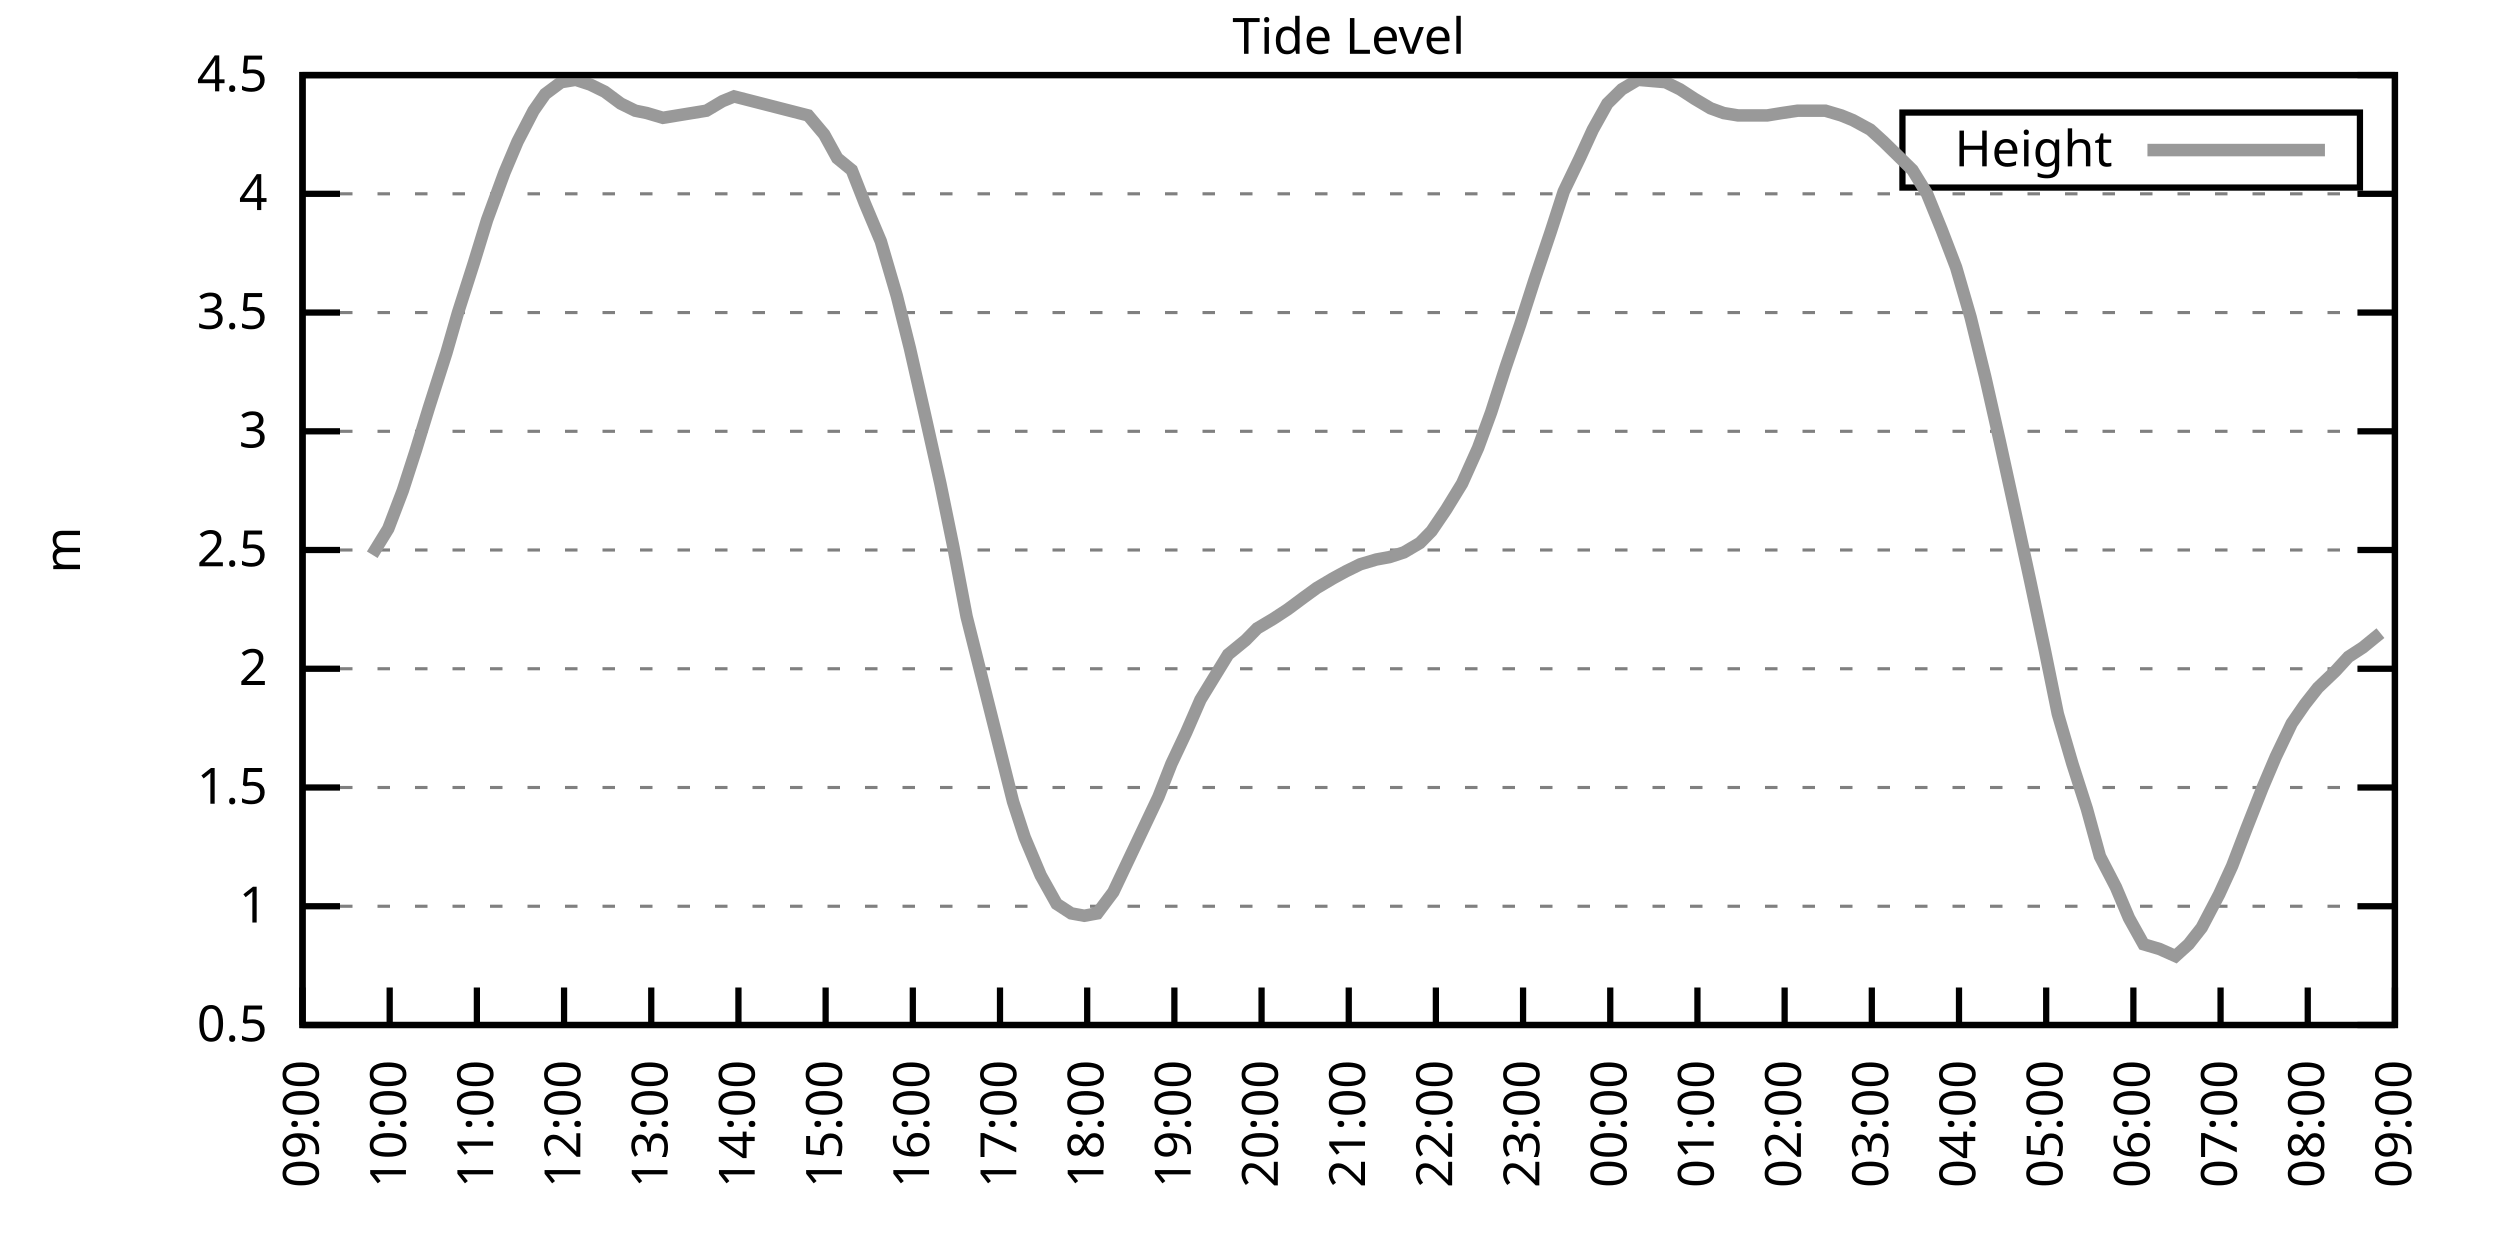
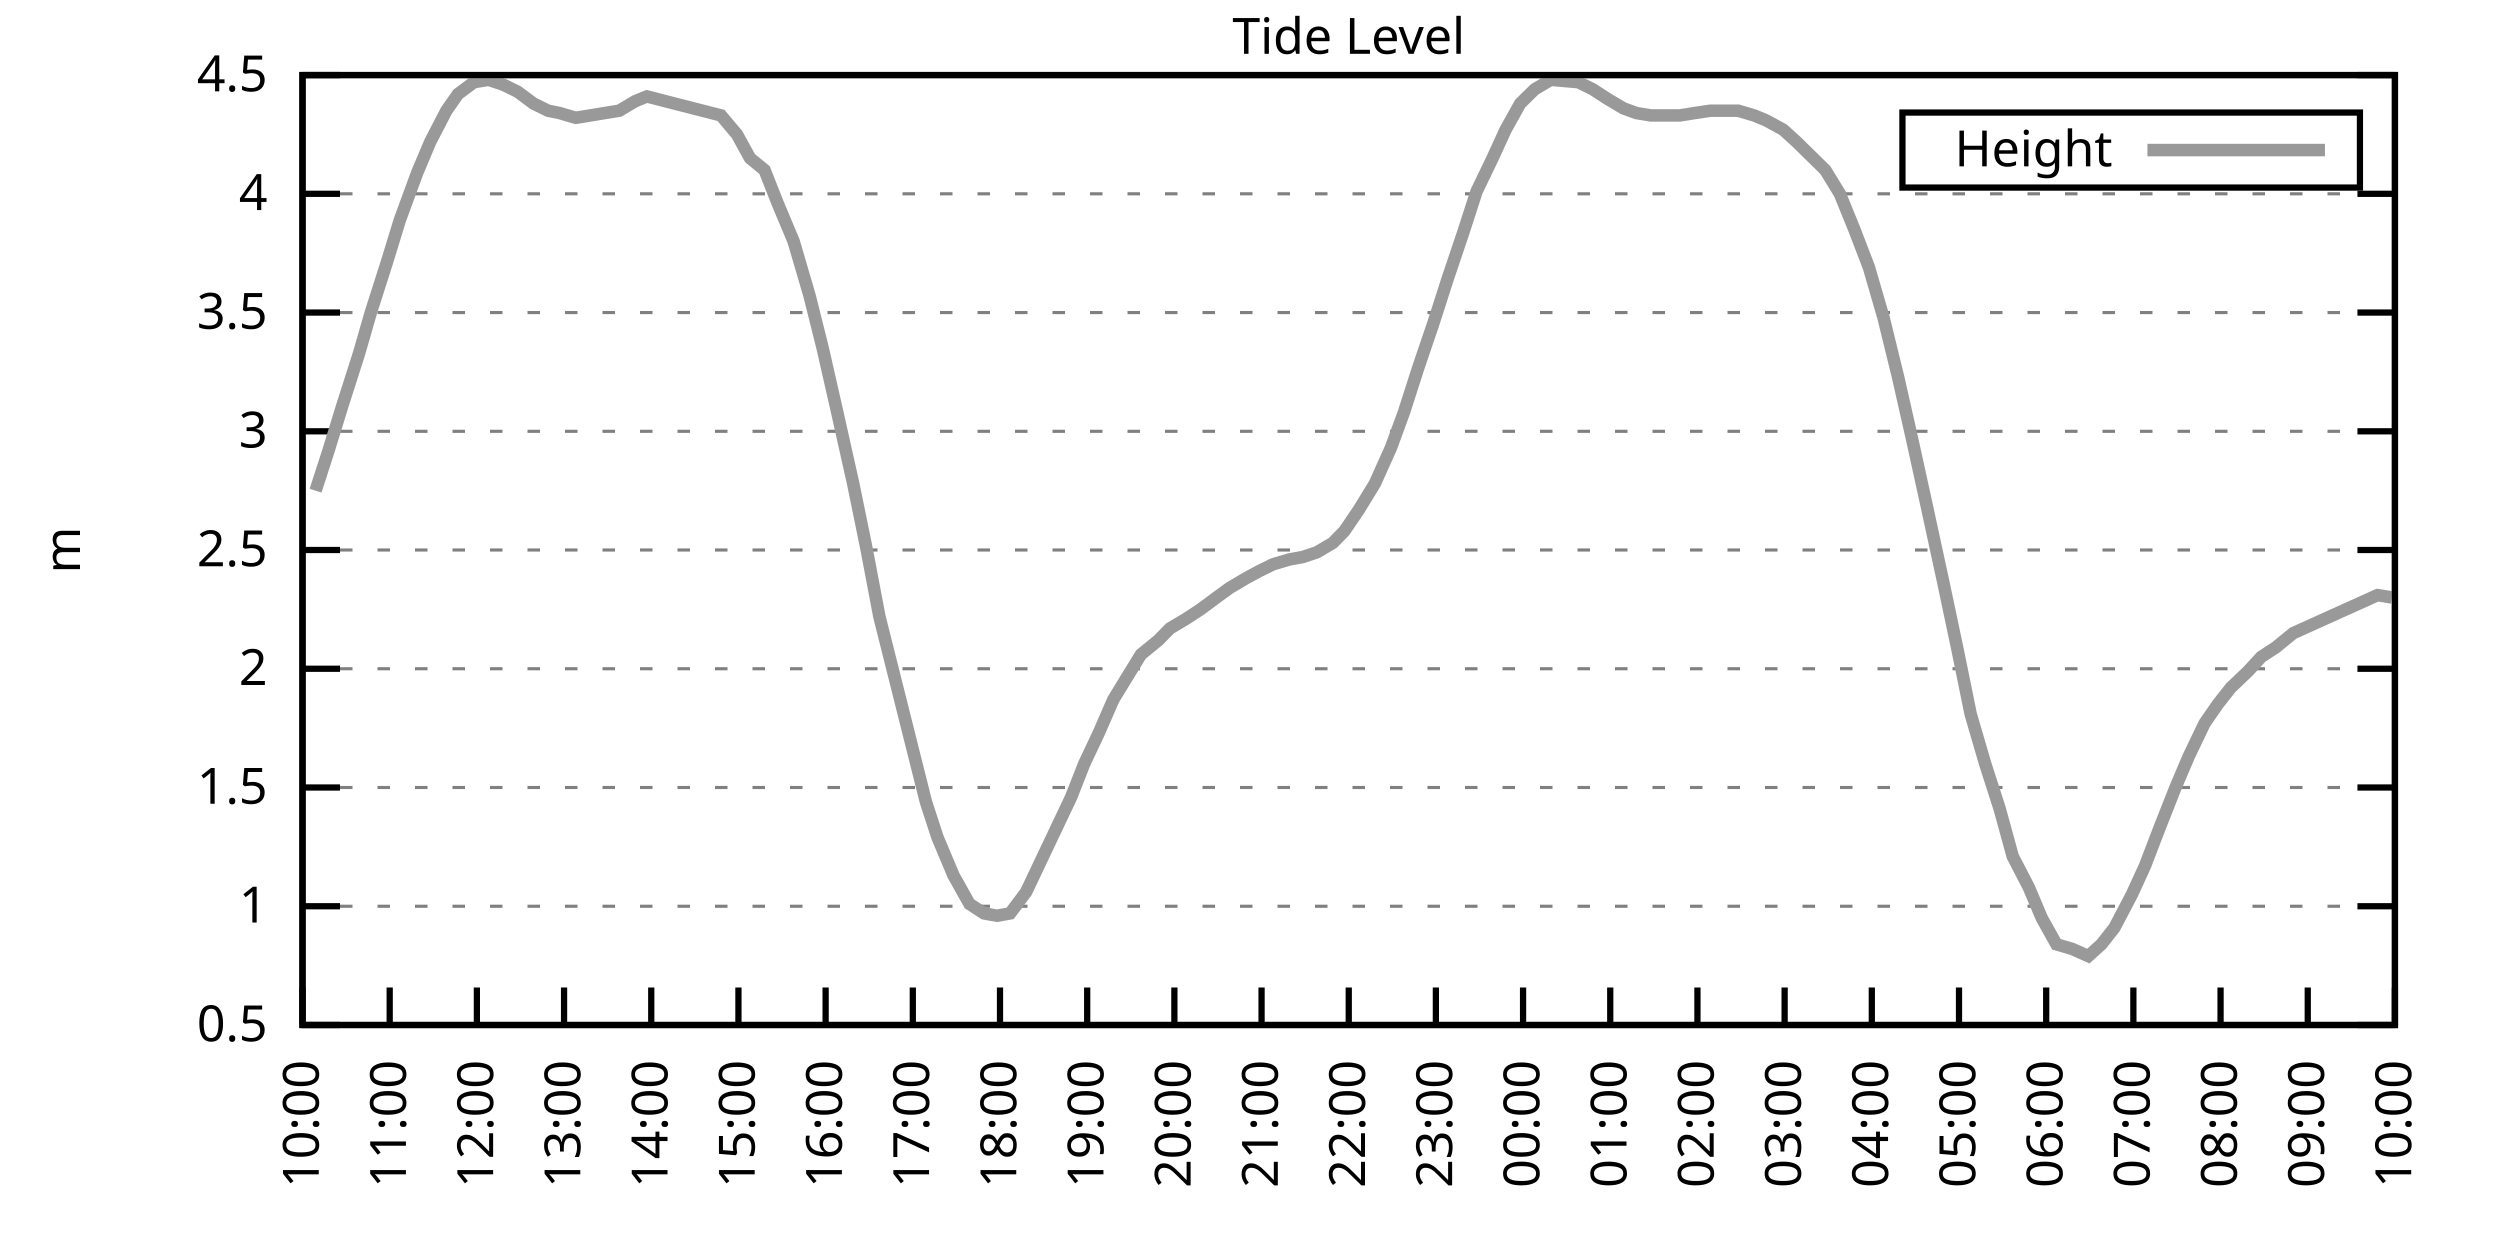
<svg xmlns="http://www.w3.org/2000/svg" xmlns:xlink="http://www.w3.org/1999/xlink" width="400" height="200" viewBox="0 0 400 200">
  <g id="gnuplot_canvas">
    <rect x="0" y="0" width="400" height="200" fill="none" />
    <defs>
      <circle id="gpDot" r="0.5" stroke-width="0.5" stroke="currentColor" />
      <path id="gpPt0" stroke-width="0.333" stroke="currentColor" d="M-1,0 h2 M0,-1 v2" />
      <path id="gpPt1" stroke-width="0.333" stroke="currentColor" d="M-1,-1 L1,1 M1,-1 L-1,1" />
      <path id="gpPt2" stroke-width="0.333" stroke="currentColor" d="M-1,0 L1,0 M0,-1 L0,1 M-1,-1 L1,1 M-1,1 L1,-1" />
      <rect id="gpPt3" stroke-width="0.333" stroke="currentColor" x="-1" y="-1" width="2" height="2" />
      <rect id="gpPt4" stroke-width="0.333" stroke="currentColor" fill="currentColor" x="-1" y="-1" width="2" height="2" />
      <circle id="gpPt5" stroke-width="0.333" stroke="currentColor" cx="0" cy="0" r="1" />
      <use xlink:href="#gpPt5" id="gpPt6" fill="currentColor" stroke="none" />
      <path id="gpPt7" stroke-width="0.333" stroke="currentColor" d="M0,-1.33 L-1.33,0.67 L1.33,0.67 z" />
      <use xlink:href="#gpPt7" id="gpPt8" fill="currentColor" stroke="none" />
      <use xlink:href="#gpPt7" id="gpPt9" stroke="currentColor" transform="rotate(180)" />
      <use xlink:href="#gpPt9" id="gpPt10" fill="currentColor" stroke="none" />
      <use xlink:href="#gpPt3" id="gpPt11" stroke="currentColor" transform="rotate(45)" />
      <use xlink:href="#gpPt11" id="gpPt12" fill="currentColor" stroke="none" />
      <path id="gpPt13" stroke-width="0.333" stroke="currentColor" d="M0,1.330 L1.265,0.411 L0.782,-1.067 L-0.782,-1.076 L-1.265,0.411 z" />
      <use xlink:href="#gpPt13" id="gpPt14" fill="currentColor" stroke="none" />
      <filter id="textbox" filterUnits="objectBoundingBox" x="0" y="0" height="1" width="1">
        <feFlood flood-color="white" flood-opacity="1" result="bgnd" />
        <feComposite in="SourceGraphic" in2="bgnd" operator="atop" />
      </filter>
      <filter id="greybox" filterUnits="objectBoundingBox" x="0" y="0" height="1" width="1">
        <feFlood flood-color="lightgrey" flood-opacity="1" result="grey" />
        <feComposite in="SourceGraphic" in2="grey" operator="atop" />
      </filter>
    </defs>
    <g fill="none" color="white" stroke="currentColor" stroke-width="1.00" stroke-linecap="butt" stroke-linejoin="miter">
</g>
    <g fill="none" color="black" stroke="currentColor" stroke-width="1.00" stroke-linecap="butt" stroke-linejoin="miter">
      <g stroke="none" shape-rendering="crispEdges">
        <polygon fill="rgb(255, 255, 255)" points="48.40,164.00 383.18,164.00 383.18,12.02 48.40,12.02 " />
      </g>
    </g>
    <g fill="none" color="black" stroke="currentColor" stroke-width="1.00" stroke-linecap="butt" stroke-linejoin="miter">
</g>
    <g fill="none" color="black" stroke="black" stroke-width="0.50" stroke-linecap="butt" stroke-linejoin="miter">
</g>
    <g fill="none" color="gray" stroke="currentColor" stroke-width="0.50" stroke-linecap="butt" stroke-linejoin="miter">
      <path stroke="gray" stroke-dasharray="2,4" class="gridline" d="M48.40,164.00 L383.19,164.00  " />
    </g>
    <g fill="none" color="gray" stroke="gray" stroke-width="1.00" stroke-linecap="butt" stroke-linejoin="miter">
</g>
    <g fill="none" color="black" stroke="currentColor" stroke-width="1.00" stroke-linecap="butt" stroke-linejoin="miter">
      <path stroke="black" d="M48.40,164.00 L54.40,164.00 M383.19,164.00 L377.19,164.00  " />
      <g transform="translate(42.80,166.60)" stroke="none" fill="black" font-family="Sans" font-size="8.00" text-anchor="end">
        <text>
          <tspan font-family="Sans"> 0.5</tspan>
        </text>
      </g>
    </g>
    <g fill="none" color="black" stroke="currentColor" stroke-width="1.00" stroke-linecap="butt" stroke-linejoin="miter">
</g>
    <g fill="none" color="black" stroke="black" stroke-width="0.50" stroke-linecap="butt" stroke-linejoin="miter">
</g>
    <g fill="none" color="gray" stroke="currentColor" stroke-width="0.50" stroke-linecap="butt" stroke-linejoin="miter">
      <path stroke="gray" stroke-dasharray="2,4" class="gridline" d="M48.40,145.00 L383.19,145.00  " />
    </g>
    <g fill="none" color="gray" stroke="gray" stroke-width="1.00" stroke-linecap="butt" stroke-linejoin="miter">
</g>
    <g fill="none" color="black" stroke="currentColor" stroke-width="1.00" stroke-linecap="butt" stroke-linejoin="miter">
      <path stroke="black" d="M48.40,145.00 L54.40,145.00 M383.19,145.00 L377.19,145.00  " />
      <g transform="translate(42.80,147.60)" stroke="none" fill="black" font-family="Sans" font-size="8.00" text-anchor="end">
        <text>
          <tspan font-family="Sans"> 1</tspan>
        </text>
      </g>
    </g>
    <g fill="none" color="black" stroke="currentColor" stroke-width="1.00" stroke-linecap="butt" stroke-linejoin="miter">
</g>
    <g fill="none" color="black" stroke="black" stroke-width="0.50" stroke-linecap="butt" stroke-linejoin="miter">
</g>
    <g fill="none" color="gray" stroke="currentColor" stroke-width="0.50" stroke-linecap="butt" stroke-linejoin="miter">
      <path stroke="gray" stroke-dasharray="2,4" class="gridline" d="M48.40,126.00 L383.19,126.00  " />
    </g>
    <g fill="none" color="gray" stroke="gray" stroke-width="1.00" stroke-linecap="butt" stroke-linejoin="miter">
</g>
    <g fill="none" color="black" stroke="currentColor" stroke-width="1.00" stroke-linecap="butt" stroke-linejoin="miter">
      <path stroke="black" d="M48.40,126.00 L54.40,126.00 M383.19,126.00 L377.19,126.00  " />
      <g transform="translate(42.80,128.60)" stroke="none" fill="black" font-family="Sans" font-size="8.00" text-anchor="end">
        <text>
          <tspan font-family="Sans"> 1.5</tspan>
        </text>
      </g>
    </g>
    <g fill="none" color="black" stroke="currentColor" stroke-width="1.00" stroke-linecap="butt" stroke-linejoin="miter">
</g>
    <g fill="none" color="black" stroke="black" stroke-width="0.50" stroke-linecap="butt" stroke-linejoin="miter">
</g>
    <g fill="none" color="gray" stroke="currentColor" stroke-width="0.50" stroke-linecap="butt" stroke-linejoin="miter">
      <path stroke="gray" stroke-dasharray="2,4" class="gridline" d="M48.40,107.00 L383.19,107.00  " />
    </g>
    <g fill="none" color="gray" stroke="gray" stroke-width="1.00" stroke-linecap="butt" stroke-linejoin="miter">
</g>
    <g fill="none" color="black" stroke="currentColor" stroke-width="1.00" stroke-linecap="butt" stroke-linejoin="miter">
      <path stroke="black" d="M48.40,107.00 L54.40,107.00 M383.19,107.00 L377.19,107.00  " />
      <g transform="translate(42.80,109.60)" stroke="none" fill="black" font-family="Sans" font-size="8.00" text-anchor="end">
        <text>
          <tspan font-family="Sans"> 2</tspan>
        </text>
      </g>
    </g>
    <g fill="none" color="black" stroke="currentColor" stroke-width="1.00" stroke-linecap="butt" stroke-linejoin="miter">
</g>
    <g fill="none" color="black" stroke="black" stroke-width="0.50" stroke-linecap="butt" stroke-linejoin="miter">
</g>
    <g fill="none" color="gray" stroke="currentColor" stroke-width="0.50" stroke-linecap="butt" stroke-linejoin="miter">
      <path stroke="gray" stroke-dasharray="2,4" class="gridline" d="M48.40,88.00 L383.19,88.00  " />
    </g>
    <g fill="none" color="gray" stroke="gray" stroke-width="1.00" stroke-linecap="butt" stroke-linejoin="miter">
</g>
    <g fill="none" color="black" stroke="currentColor" stroke-width="1.00" stroke-linecap="butt" stroke-linejoin="miter">
      <path stroke="black" d="M48.40,88.00 L54.40,88.00 M383.19,88.00 L377.19,88.00  " />
      <g transform="translate(42.80,90.60)" stroke="none" fill="black" font-family="Sans" font-size="8.00" text-anchor="end">
        <text>
          <tspan font-family="Sans"> 2.5</tspan>
        </text>
      </g>
    </g>
    <g fill="none" color="black" stroke="currentColor" stroke-width="1.00" stroke-linecap="butt" stroke-linejoin="miter">
</g>
    <g fill="none" color="black" stroke="black" stroke-width="0.50" stroke-linecap="butt" stroke-linejoin="miter">
</g>
    <g fill="none" color="gray" stroke="currentColor" stroke-width="0.50" stroke-linecap="butt" stroke-linejoin="miter">
      <path stroke="gray" stroke-dasharray="2,4" class="gridline" d="M48.40,69.01 L383.19,69.01  " />
    </g>
    <g fill="none" color="gray" stroke="gray" stroke-width="1.00" stroke-linecap="butt" stroke-linejoin="miter">
</g>
    <g fill="none" color="black" stroke="currentColor" stroke-width="1.00" stroke-linecap="butt" stroke-linejoin="miter">
      <path stroke="black" d="M48.40,69.01 L54.40,69.01 M383.19,69.01 L377.19,69.01  " />
      <g transform="translate(42.80,71.61)" stroke="none" fill="black" font-family="Sans" font-size="8.00" text-anchor="end">
        <text>
          <tspan font-family="Sans"> 3</tspan>
        </text>
      </g>
    </g>
    <g fill="none" color="black" stroke="currentColor" stroke-width="1.00" stroke-linecap="butt" stroke-linejoin="miter">
</g>
    <g fill="none" color="black" stroke="black" stroke-width="0.50" stroke-linecap="butt" stroke-linejoin="miter">
</g>
    <g fill="none" color="gray" stroke="currentColor" stroke-width="0.50" stroke-linecap="butt" stroke-linejoin="miter">
      <path stroke="gray" stroke-dasharray="2,4" class="gridline" d="M48.40,50.01 L383.19,50.01  " />
    </g>
    <g fill="none" color="gray" stroke="gray" stroke-width="1.00" stroke-linecap="butt" stroke-linejoin="miter">
</g>
    <g fill="none" color="black" stroke="currentColor" stroke-width="1.00" stroke-linecap="butt" stroke-linejoin="miter">
      <path stroke="black" d="M48.40,50.01 L54.40,50.01 M383.19,50.01 L377.19,50.01  " />
      <g transform="translate(42.80,52.61)" stroke="none" fill="black" font-family="Sans" font-size="8.00" text-anchor="end">
        <text>
          <tspan font-family="Sans"> 3.5</tspan>
        </text>
      </g>
    </g>
    <g fill="none" color="black" stroke="currentColor" stroke-width="1.00" stroke-linecap="butt" stroke-linejoin="miter">
</g>
    <g fill="none" color="black" stroke="black" stroke-width="0.50" stroke-linecap="butt" stroke-linejoin="miter">
</g>
    <g fill="none" color="gray" stroke="currentColor" stroke-width="0.50" stroke-linecap="butt" stroke-linejoin="miter">
      <path stroke="gray" stroke-dasharray="2,4" class="gridline" d="M48.40,31.01 L383.19,31.01  " />
    </g>
    <g fill="none" color="gray" stroke="gray" stroke-width="1.00" stroke-linecap="butt" stroke-linejoin="miter">
</g>
    <g fill="none" color="black" stroke="currentColor" stroke-width="1.00" stroke-linecap="butt" stroke-linejoin="miter">
      <path stroke="black" d="M48.40,31.01 L54.40,31.01 M383.19,31.01 L377.19,31.01  " />
      <g transform="translate(42.80,33.61)" stroke="none" fill="black" font-family="Sans" font-size="8.00" text-anchor="end">
        <text>
          <tspan font-family="Sans"> 4</tspan>
        </text>
      </g>
    </g>
    <g fill="none" color="black" stroke="currentColor" stroke-width="1.00" stroke-linecap="butt" stroke-linejoin="miter">
</g>
    <g fill="none" color="black" stroke="black" stroke-width="0.50" stroke-linecap="butt" stroke-linejoin="miter">
</g>
    <g fill="none" color="gray" stroke="currentColor" stroke-width="0.50" stroke-linecap="butt" stroke-linejoin="miter">
      <path stroke="gray" stroke-dasharray="2,4" class="gridline" d="M48.40,12.01 L383.19,12.01  " />
    </g>
    <g fill="none" color="gray" stroke="gray" stroke-width="1.00" stroke-linecap="butt" stroke-linejoin="miter">
</g>
    <g fill="none" color="black" stroke="currentColor" stroke-width="1.00" stroke-linecap="butt" stroke-linejoin="miter">
      <path stroke="black" d="M48.40,12.01 L54.40,12.01 M383.19,12.01 L377.19,12.01  " />
      <g transform="translate(42.80,14.61)" stroke="none" fill="black" font-family="Sans" font-size="8.00" text-anchor="end">
        <text>
          <tspan font-family="Sans"> 4.5</tspan>
        </text>
      </g>
    </g>
    <g fill="none" color="black" stroke="currentColor" stroke-width="1.00" stroke-linecap="butt" stroke-linejoin="miter">
      <path stroke="black" d="M48.40,164.00 L48.40,158.00  " />
      <g transform="translate(51.00,169.60) rotate(270.00)" stroke="none" fill="black" font-family="Sans" font-size="8.00" text-anchor="end">
        <text>
-           <tspan font-family="Sans">09:00</tspan>
+           <tspan font-family="Sans">10:00</tspan>
        </text>
      </g>
    </g>
    <g fill="none" color="black" stroke="currentColor" stroke-width="1.00" stroke-linecap="butt" stroke-linejoin="miter">
      <path stroke="black" d="M62.35,164.00 L62.35,158.00  " />
      <g transform="translate(64.95,169.60) rotate(270.00)" stroke="none" fill="black" font-family="Sans" font-size="8.00" text-anchor="end">
        <text>
-           <tspan font-family="Sans">10:00</tspan>
+           <tspan font-family="Sans">11:00</tspan>
        </text>
      </g>
    </g>
    <g fill="none" color="black" stroke="currentColor" stroke-width="1.00" stroke-linecap="butt" stroke-linejoin="miter">
      <path stroke="black" d="M76.30,164.00 L76.30,158.00  " />
      <g transform="translate(78.90,169.60) rotate(270.00)" stroke="none" fill="black" font-family="Sans" font-size="8.00" text-anchor="end">
        <text>
-           <tspan font-family="Sans">11:00</tspan>
+           <tspan font-family="Sans">12:00</tspan>
        </text>
      </g>
    </g>
    <g fill="none" color="black" stroke="currentColor" stroke-width="1.00" stroke-linecap="butt" stroke-linejoin="miter">
      <path stroke="black" d="M90.25,164.00 L90.25,158.00  " />
      <g transform="translate(92.85,169.60) rotate(270.00)" stroke="none" fill="black" font-family="Sans" font-size="8.00" text-anchor="end">
        <text>
-           <tspan font-family="Sans">12:00</tspan>
+           <tspan font-family="Sans">13:00</tspan>
        </text>
      </g>
    </g>
    <g fill="none" color="black" stroke="currentColor" stroke-width="1.00" stroke-linecap="butt" stroke-linejoin="miter">
      <path stroke="black" d="M104.20,164.00 L104.20,158.00  " />
      <g transform="translate(106.80,169.60) rotate(270.00)" stroke="none" fill="black" font-family="Sans" font-size="8.00" text-anchor="end">
        <text>
-           <tspan font-family="Sans">13:00</tspan>
+           <tspan font-family="Sans">14:00</tspan>
        </text>
      </g>
    </g>
    <g fill="none" color="black" stroke="currentColor" stroke-width="1.00" stroke-linecap="butt" stroke-linejoin="miter">
      <path stroke="black" d="M118.15,164.00 L118.15,158.00  " />
      <g transform="translate(120.75,169.60) rotate(270.00)" stroke="none" fill="black" font-family="Sans" font-size="8.00" text-anchor="end">
        <text>
-           <tspan font-family="Sans">14:00</tspan>
+           <tspan font-family="Sans">15:00</tspan>
        </text>
      </g>
    </g>
    <g fill="none" color="black" stroke="currentColor" stroke-width="1.00" stroke-linecap="butt" stroke-linejoin="miter">
      <path stroke="black" d="M132.10,164.00 L132.10,158.00  " />
      <g transform="translate(134.70,169.60) rotate(270.00)" stroke="none" fill="black" font-family="Sans" font-size="8.00" text-anchor="end">
        <text>
-           <tspan font-family="Sans">15:00</tspan>
+           <tspan font-family="Sans">16:00</tspan>
        </text>
      </g>
    </g>
    <g fill="none" color="black" stroke="currentColor" stroke-width="1.00" stroke-linecap="butt" stroke-linejoin="miter">
      <path stroke="black" d="M146.05,164.00 L146.05,158.00  " />
      <g transform="translate(148.65,169.60) rotate(270.00)" stroke="none" fill="black" font-family="Sans" font-size="8.00" text-anchor="end">
        <text>
-           <tspan font-family="Sans">16:00</tspan>
+           <tspan font-family="Sans">17:00</tspan>
        </text>
      </g>
    </g>
    <g fill="none" color="black" stroke="currentColor" stroke-width="1.00" stroke-linecap="butt" stroke-linejoin="miter">
      <path stroke="black" d="M160.00,164.00 L160.00,158.00  " />
      <g transform="translate(162.60,169.60) rotate(270.00)" stroke="none" fill="black" font-family="Sans" font-size="8.00" text-anchor="end">
        <text>
-           <tspan font-family="Sans">17:00</tspan>
+           <tspan font-family="Sans">18:00</tspan>
        </text>
      </g>
    </g>
    <g fill="none" color="black" stroke="currentColor" stroke-width="1.00" stroke-linecap="butt" stroke-linejoin="miter">
      <path stroke="black" d="M173.95,164.00 L173.95,158.00  " />
      <g transform="translate(176.55,169.60) rotate(270.00)" stroke="none" fill="black" font-family="Sans" font-size="8.00" text-anchor="end">
        <text>
-           <tspan font-family="Sans">18:00</tspan>
+           <tspan font-family="Sans">19:00</tspan>
        </text>
      </g>
    </g>
    <g fill="none" color="black" stroke="currentColor" stroke-width="1.00" stroke-linecap="butt" stroke-linejoin="miter">
      <path stroke="black" d="M187.90,164.00 L187.90,158.00  " />
      <g transform="translate(190.50,169.60) rotate(270.00)" stroke="none" fill="black" font-family="Sans" font-size="8.00" text-anchor="end">
        <text>
-           <tspan font-family="Sans">19:00</tspan>
+           <tspan font-family="Sans">20:00</tspan>
        </text>
      </g>
    </g>
    <g fill="none" color="black" stroke="currentColor" stroke-width="1.00" stroke-linecap="butt" stroke-linejoin="miter">
      <path stroke="black" d="M201.85,164.00 L201.85,158.00  " />
      <g transform="translate(204.45,169.60) rotate(270.00)" stroke="none" fill="black" font-family="Sans" font-size="8.00" text-anchor="end">
        <text>
-           <tspan font-family="Sans">20:00</tspan>
+           <tspan font-family="Sans">21:00</tspan>
        </text>
      </g>
    </g>
    <g fill="none" color="black" stroke="currentColor" stroke-width="1.00" stroke-linecap="butt" stroke-linejoin="miter">
      <path stroke="black" d="M215.80,164.00 L215.80,158.00  " />
      <g transform="translate(218.40,169.60) rotate(270.00)" stroke="none" fill="black" font-family="Sans" font-size="8.00" text-anchor="end">
        <text>
-           <tspan font-family="Sans">21:00</tspan>
+           <tspan font-family="Sans">22:00</tspan>
        </text>
      </g>
    </g>
    <g fill="none" color="black" stroke="currentColor" stroke-width="1.00" stroke-linecap="butt" stroke-linejoin="miter">
      <path stroke="black" d="M229.74,164.00 L229.74,158.00  " />
      <g transform="translate(232.34,169.60) rotate(270.00)" stroke="none" fill="black" font-family="Sans" font-size="8.00" text-anchor="end">
        <text>
-           <tspan font-family="Sans">22:00</tspan>
+           <tspan font-family="Sans">23:00</tspan>
        </text>
      </g>
    </g>
    <g fill="none" color="black" stroke="currentColor" stroke-width="1.00" stroke-linecap="butt" stroke-linejoin="miter">
      <path stroke="black" d="M243.69,164.00 L243.69,158.00  " />
      <g transform="translate(246.29,169.60) rotate(270.00)" stroke="none" fill="black" font-family="Sans" font-size="8.00" text-anchor="end">
        <text>
-           <tspan font-family="Sans">23:00</tspan>
+           <tspan font-family="Sans">00:00</tspan>
        </text>
      </g>
    </g>
    <g fill="none" color="black" stroke="currentColor" stroke-width="1.00" stroke-linecap="butt" stroke-linejoin="miter">
      <path stroke="black" d="M257.64,164.00 L257.64,158.00  " />
      <g transform="translate(260.24,169.60) rotate(270.00)" stroke="none" fill="black" font-family="Sans" font-size="8.00" text-anchor="end">
        <text>
-           <tspan font-family="Sans">00:00</tspan>
+           <tspan font-family="Sans">01:00</tspan>
        </text>
      </g>
    </g>
    <g fill="none" color="black" stroke="currentColor" stroke-width="1.00" stroke-linecap="butt" stroke-linejoin="miter">
      <path stroke="black" d="M271.59,164.00 L271.59,158.00  " />
      <g transform="translate(274.19,169.60) rotate(270.00)" stroke="none" fill="black" font-family="Sans" font-size="8.00" text-anchor="end">
        <text>
-           <tspan font-family="Sans">01:00</tspan>
+           <tspan font-family="Sans">02:00</tspan>
        </text>
      </g>
    </g>
    <g fill="none" color="black" stroke="currentColor" stroke-width="1.00" stroke-linecap="butt" stroke-linejoin="miter">
      <path stroke="black" d="M285.54,164.00 L285.54,158.00  " />
      <g transform="translate(288.14,169.60) rotate(270.00)" stroke="none" fill="black" font-family="Sans" font-size="8.00" text-anchor="end">
        <text>
-           <tspan font-family="Sans">02:00</tspan>
+           <tspan font-family="Sans">03:00</tspan>
        </text>
      </g>
    </g>
    <g fill="none" color="black" stroke="currentColor" stroke-width="1.00" stroke-linecap="butt" stroke-linejoin="miter">
      <path stroke="black" d="M299.49,164.00 L299.49,158.00  " />
      <g transform="translate(302.09,169.60) rotate(270.00)" stroke="none" fill="black" font-family="Sans" font-size="8.00" text-anchor="end">
        <text>
-           <tspan font-family="Sans">03:00</tspan>
+           <tspan font-family="Sans">04:00</tspan>
        </text>
      </g>
    </g>
    <g fill="none" color="black" stroke="currentColor" stroke-width="1.00" stroke-linecap="butt" stroke-linejoin="miter">
      <path stroke="black" d="M313.44,164.00 L313.44,158.00  " />
      <g transform="translate(316.04,169.60) rotate(270.00)" stroke="none" fill="black" font-family="Sans" font-size="8.00" text-anchor="end">
        <text>
-           <tspan font-family="Sans">04:00</tspan>
+           <tspan font-family="Sans">05:00</tspan>
        </text>
      </g>
    </g>
    <g fill="none" color="black" stroke="currentColor" stroke-width="1.00" stroke-linecap="butt" stroke-linejoin="miter">
      <path stroke="black" d="M327.39,164.00 L327.39,158.00  " />
      <g transform="translate(329.99,169.60) rotate(270.00)" stroke="none" fill="black" font-family="Sans" font-size="8.00" text-anchor="end">
        <text>
-           <tspan font-family="Sans">05:00</tspan>
+           <tspan font-family="Sans">06:00</tspan>
        </text>
      </g>
    </g>
    <g fill="none" color="black" stroke="currentColor" stroke-width="1.00" stroke-linecap="butt" stroke-linejoin="miter">
      <path stroke="black" d="M341.34,164.00 L341.34,158.00  " />
      <g transform="translate(343.94,169.60) rotate(270.00)" stroke="none" fill="black" font-family="Sans" font-size="8.00" text-anchor="end">
        <text>
-           <tspan font-family="Sans">06:00</tspan>
+           <tspan font-family="Sans">07:00</tspan>
        </text>
      </g>
    </g>
    <g fill="none" color="black" stroke="currentColor" stroke-width="1.00" stroke-linecap="butt" stroke-linejoin="miter">
      <path stroke="black" d="M355.29,164.00 L355.29,158.00  " />
      <g transform="translate(357.89,169.60) rotate(270.00)" stroke="none" fill="black" font-family="Sans" font-size="8.00" text-anchor="end">
        <text>
-           <tspan font-family="Sans">07:00</tspan>
+           <tspan font-family="Sans">08:00</tspan>
        </text>
      </g>
    </g>
    <g fill="none" color="black" stroke="currentColor" stroke-width="1.00" stroke-linecap="butt" stroke-linejoin="miter">
      <path stroke="black" d="M369.24,164.00 L369.24,158.00  " />
      <g transform="translate(371.84,169.60) rotate(270.00)" stroke="none" fill="black" font-family="Sans" font-size="8.00" text-anchor="end">
        <text>
-           <tspan font-family="Sans">08:00</tspan>
+           <tspan font-family="Sans">09:00</tspan>
        </text>
      </g>
    </g>
    <g fill="none" color="black" stroke="currentColor" stroke-width="1.00" stroke-linecap="butt" stroke-linejoin="miter">
      <path stroke="black" d="M383.19,164.00 L383.19,158.00  " />
      <g transform="translate(385.79,169.60) rotate(270.00)" stroke="none" fill="black" font-family="Sans" font-size="8.00" text-anchor="end">
        <text>
-           <tspan font-family="Sans">09:00</tspan>
+           <tspan font-family="Sans">10:00</tspan>
        </text>
      </g>
    </g>
    <g fill="none" color="black" stroke="currentColor" stroke-width="1.00" stroke-linecap="butt" stroke-linejoin="miter">
</g>
    <g fill="none" color="black" stroke="currentColor" stroke-width="1.00" stroke-linecap="butt" stroke-linejoin="miter">
      <path stroke="black" d="M48.40,12.01 L48.40,164.00 L383.19,164.00 L383.19,12.01 L48.40,12.01 Z  " />
    </g>
    <g fill="none" color="black" stroke="currentColor" stroke-width="1.00" stroke-linecap="butt" stroke-linejoin="miter">
</g>
    <g fill="none" color="black" stroke="currentColor" stroke-width="1.00" stroke-linecap="butt" stroke-linejoin="miter">
      <path stroke="black" d="M304.39,30.01 L304.39,18.01 L377.59,18.01 L377.59,30.01 L304.39,30.01 Z  " />
    </g>
    <g id="Tide_level_plot_1">
      <g fill="none" color="white" stroke="black" stroke-width="2.00" stroke-linecap="butt" stroke-linejoin="miter">
</g>
      <g fill="none" color="black" stroke="currentColor" stroke-width="2.00" stroke-linecap="butt" stroke-linejoin="miter">
        <g transform="translate(337.99,26.61)" stroke="none" fill="black" font-family="Sans" font-size="8.00" text-anchor="end">
          <text>
            <tspan font-family="Sans">Height</tspan>
          </text>
        </g>
      </g>
      <g fill="none" color="black" stroke="currentColor" stroke-width="2.00" stroke-linecap="butt" stroke-linejoin="miter">
-         <path stroke="rgb(153, 153, 153)" d="M343.59,24.01 L371.99,24.01 M59.56,88.76 L62.12,84.59 L64.44,78.51 L66.53,72.05 L68.63,65.21 L71.42,56.47   L73.28,50.01 L75.83,42.03 L77.93,35.19 L80.72,27.59 L82.81,22.65 L85.37,17.71 L87.23,15.05 L89.78,13.15   L92.11,12.77 L94.43,13.53 L96.76,14.67 L99.32,16.57 L101.64,17.71 L103.50,18.09 L106.06,18.85 L113.03,17.71   L115.59,16.19 L117.45,15.43 L129.31,18.47 L131.87,21.51 L133.96,25.31 L136.28,27.21 L138.37,32.53 L140.93,38.61   L143.49,47.35 L145.58,55.71 L147.91,65.97 L150.46,77.37 L152.56,87.63 L154.65,98.64 L162.09,128.28 L163.95,133.98   L166.51,140.06 L169.06,144.62 L171.39,146.14 L173.48,146.52 L175.57,146.14 L178.13,142.72 L185.34,127.52 L187.43,122.20   L189.76,117.26 L192.08,111.94 L194.17,108.52 L196.50,104.72 L199.29,102.44 L201.15,100.54 L203.71,99.02 L206.03,97.50   L208.59,95.60 L210.68,94.08 L213.24,92.56 L215.33,91.42 L217.65,90.28 L220.21,89.52 L222.30,89.14 L224.63,88.38   L227.19,86.87 L229.05,84.97 L231.37,81.55 L233.93,77.37 L236.49,71.67 L238.58,65.97 L240.90,58.75 L243.23,51.91   L245.55,44.69 L248.11,37.09 L250.20,30.63 L252.76,25.31 L254.85,20.75 L257.18,16.57 L259.50,14.29 L262.06,12.77   L266.48,13.15 L268.80,14.29 L271.13,15.81 L273.69,17.33 L275.78,18.09 L278.10,18.47 L280.43,18.47 L282.75,18.47   L285.08,18.09 L287.64,17.71 L289.96,17.71 L292.05,17.71 L294.61,18.47 L296.47,19.23 L299.26,20.75 L301.35,22.65   L303.68,24.93 L306.00,27.21 L308.33,31.01 L310.65,36.71 L312.98,42.79 L315.30,50.77 L317.63,60.27 L319.95,70.53   L322.28,81.17 L324.83,92.94 L327.16,103.96 L329.25,114.22 L331.58,122.20 L333.90,129.42 L335.99,137.02 L338.55,141.96   L340.64,146.90 L342.97,151.08 L345.53,151.84 L348.08,152.98 L350.18,151.08 L352.27,148.42 L355.06,143.10 L357.15,138.54   L359.48,132.46 L362.03,126.00 L364.13,121.06 L366.68,115.74 L368.78,112.70 L370.87,110.04 L373.66,107.38 L375.75,105.10   L378.08,103.58 L380.87,101.30  " />
+         <path stroke="rgb(153, 153, 153)" d="M343.59,24.01 L371.99,24.01 M50.49,78.51 L52.58,72.05 L54.68,65.21 L57.47,56.47 L59.33,50.01 L61.88,42.03   L63.98,35.19 L66.77,27.59 L68.86,22.65 L71.42,17.71 L73.28,15.05 L75.83,13.15 L78.16,12.77 L80.48,13.53   L82.81,14.67 L85.37,16.57 L87.69,17.71 L89.55,18.09 L92.11,18.85 L99.08,17.71 L101.64,16.19 L103.50,15.43   L115.36,18.47 L117.92,21.51 L120.01,25.31 L122.33,27.21 L124.43,32.53 L126.98,38.61 L129.54,47.35 L131.63,55.71   L133.96,65.97 L136.51,77.37 L138.61,87.63 L140.70,98.64 L148.14,128.28 L150.00,133.98 L152.56,140.06 L155.11,144.62   L157.44,146.14 L159.53,146.52 L161.62,146.14 L164.18,142.72 L171.39,127.52 L173.48,122.20 L175.81,117.26 L178.13,111.94   L180.22,108.52 L182.55,104.72 L185.34,102.44 L187.20,100.54 L189.76,99.02 L192.08,97.50 L194.64,95.60 L196.73,94.08   L199.29,92.56 L201.38,91.42 L203.71,90.28 L206.26,89.52 L208.36,89.14 L210.68,88.38 L213.24,86.87 L215.10,84.97   L217.42,81.55 L219.98,77.37 L222.54,71.67 L224.63,65.97 L226.95,58.75 L229.28,51.91 L231.60,44.69 L234.16,37.09   L236.25,30.63 L238.81,25.31 L240.90,20.75 L243.23,16.57 L245.55,14.29 L248.11,12.77 L252.53,13.15 L254.85,14.29   L257.18,15.81 L259.74,17.33 L261.83,18.09 L264.15,18.47 L266.48,18.47 L268.80,18.47 L271.13,18.09 L273.69,17.71   L276.01,17.71 L278.10,17.71 L280.66,18.47 L282.52,19.23 L285.31,20.75 L287.40,22.65 L289.73,24.93 L292.05,27.21   L294.38,31.01 L296.70,36.71 L299.03,42.79 L301.35,50.77 L303.68,60.27 L306.00,70.53 L308.33,81.17 L310.88,92.94   L313.21,103.96 L315.30,114.22 L317.63,122.20 L319.95,129.42 L322.04,137.02 L324.60,141.96 L326.69,146.90 L329.02,151.08   L331.58,151.84 L334.13,152.98 L336.23,151.08 L338.32,148.42 L341.11,143.10 L343.20,138.54 L345.53,132.46 L348.08,126.00   L350.18,121.06 L352.73,115.74 L354.83,112.70 L356.92,110.04 L359.71,107.38 L361.80,105.10 L364.13,103.58 L366.92,101.30   L380.40,95.22 L382.73,95.60  " />
      </g>
    </g>
    <g fill="none" color="black" stroke="currentColor" stroke-width="2.00" stroke-linecap="butt" stroke-linejoin="miter">
</g>
    <g fill="none" color="black" stroke="black" stroke-width="1.00" stroke-linecap="butt" stroke-linejoin="miter">
</g>
    <g fill="none" color="black" stroke="currentColor" stroke-width="1.00" stroke-linecap="butt" stroke-linejoin="miter">
      <path stroke="black" d="M48.40,12.01 L48.40,164.00 L383.19,164.00 L383.19,12.01 L48.40,12.01 Z  " />
      <g transform="translate(12.80,88.01) rotate(270.00)" stroke="none" fill="black" font-family="Sans" font-size="8.00" text-anchor="middle">
        <text>
          <tspan font-family="Sans">m</tspan>
        </text>
      </g>
    </g>
    <g fill="none" color="black" stroke="currentColor" stroke-width="1.00" stroke-linecap="butt" stroke-linejoin="miter">
</g>
    <g fill="none" color="black" stroke="currentColor" stroke-width="1.00" stroke-linecap="butt" stroke-linejoin="miter">
      <g transform="translate(215.79,8.61)" stroke="none" fill="black" font-family="Sans" font-size="8.00" text-anchor="middle">
        <text>
          <tspan font-family="Sans">Tide Level</tspan>
        </text>
      </g>
    </g>
    <g fill="none" color="black" stroke="currentColor" stroke-width="1.00" stroke-linecap="butt" stroke-linejoin="miter">
</g>
  </g>
</svg>
